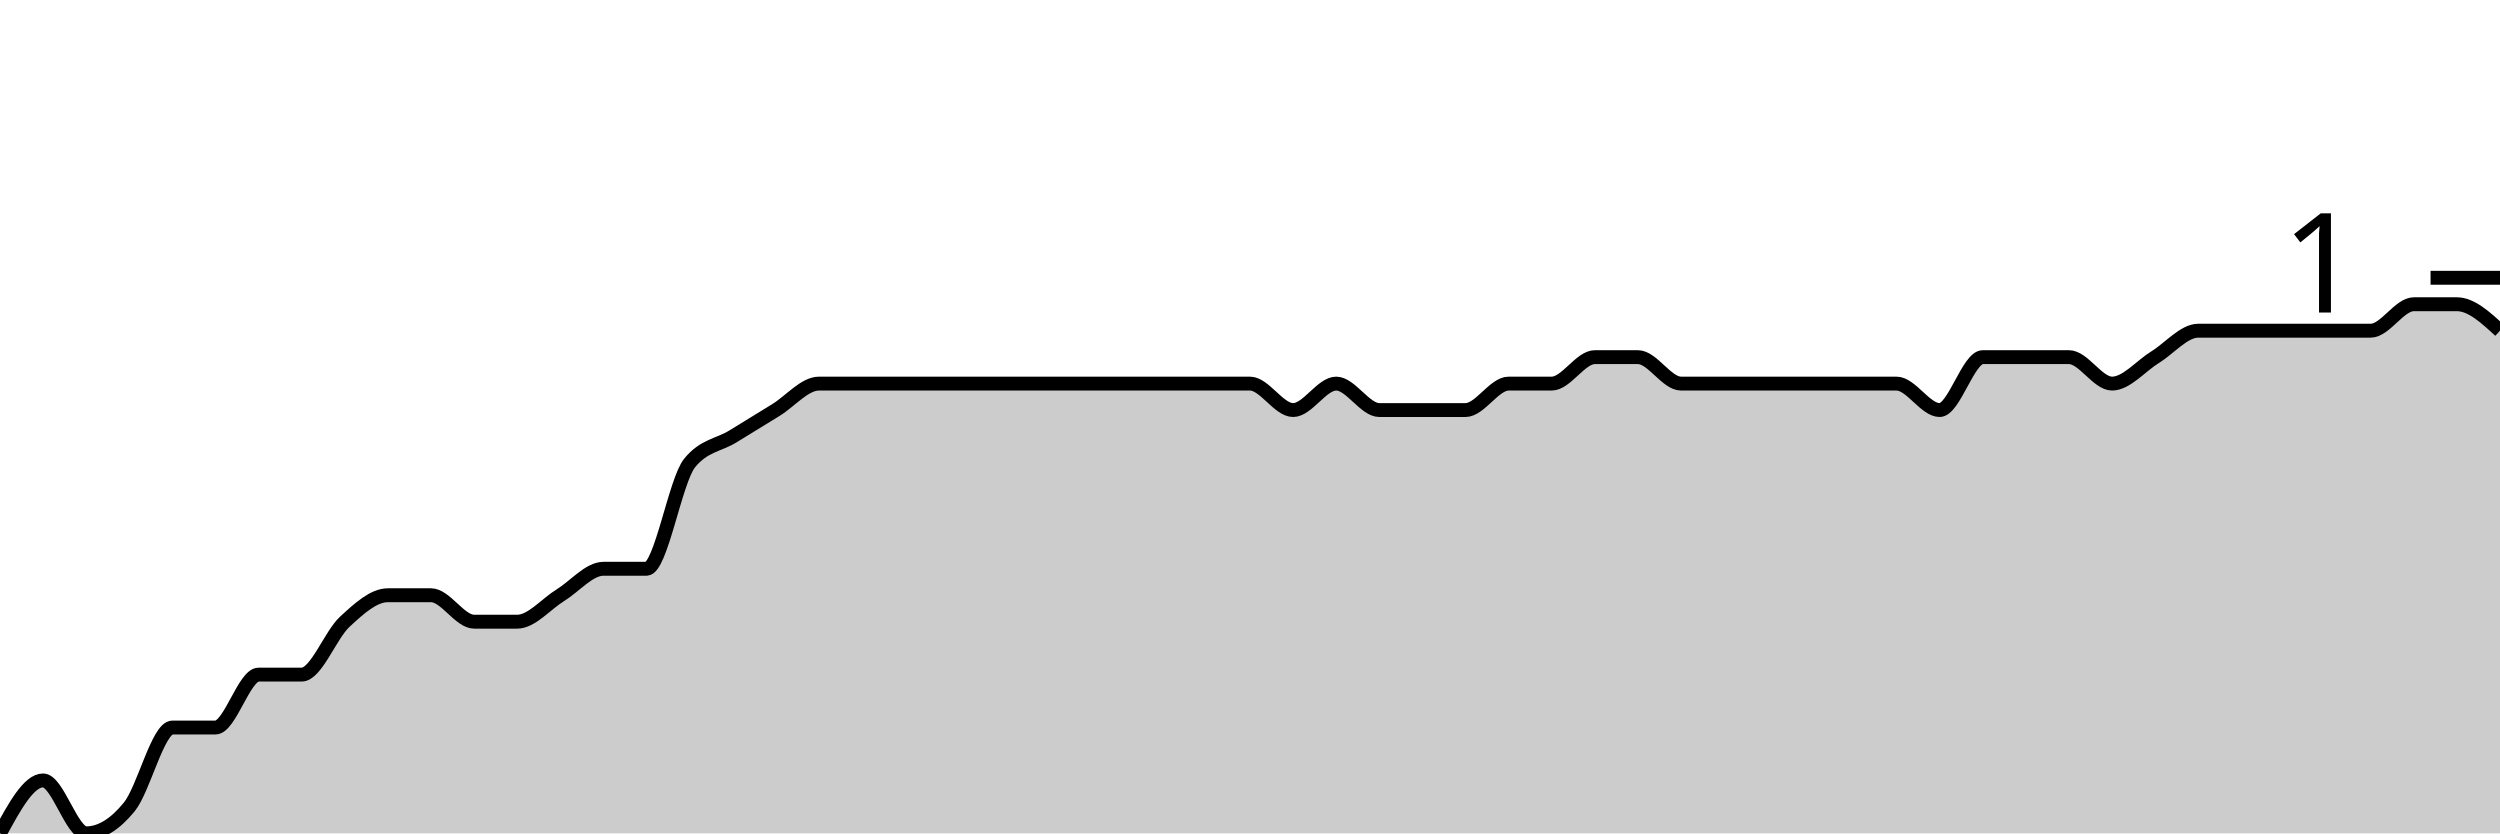
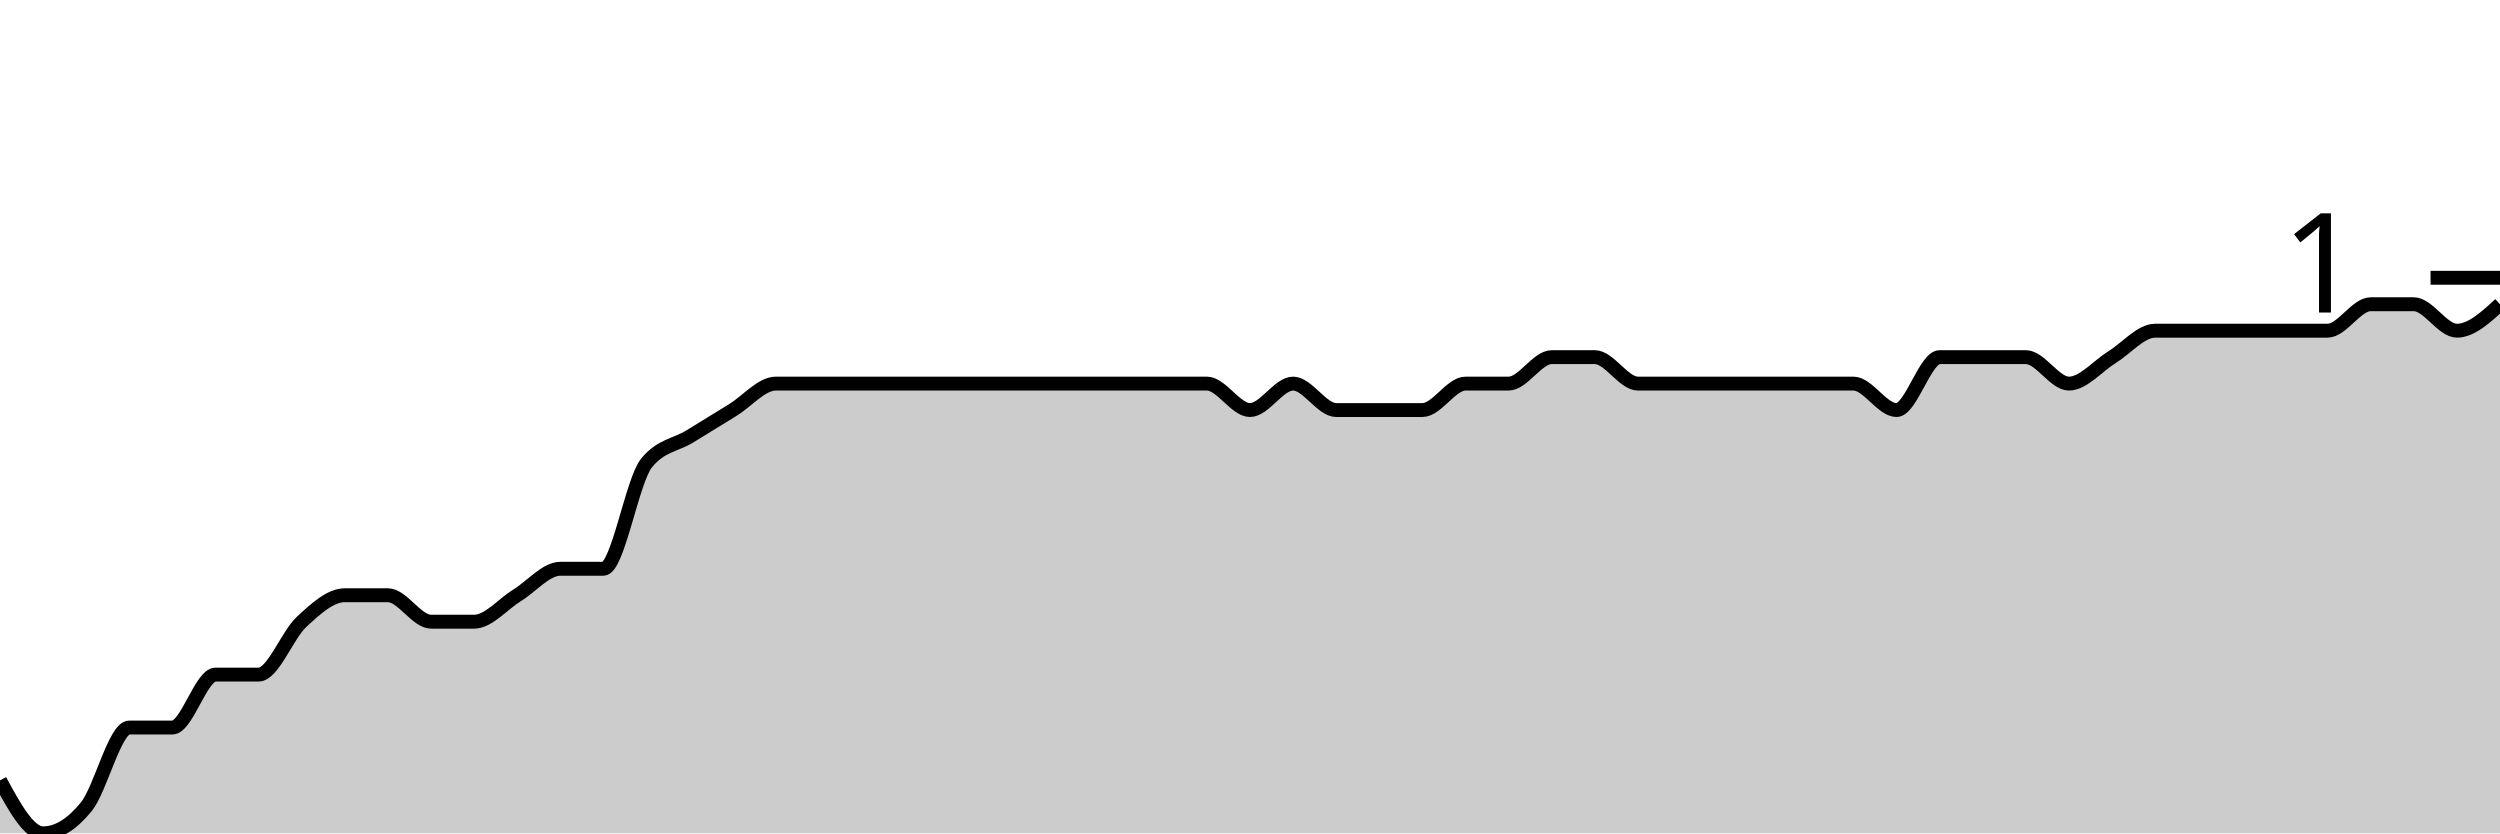
<svg xmlns="http://www.w3.org/2000/svg" viewBox="0 0 180 60">
  <g transform="translate(0,20)">
-     <path class="area" fill="rgba(0, 0, 0, 0.2)" d="M0,40C1.034,38.095,2.069,36.19,3.103,36.19C4.138,36.19,5.172,40,6.207,40C7.241,40,8.276,39.365,9.31,38.095C10.345,36.825,11.379,32.381,12.414,32.381C13.448,32.381,14.483,32.381,15.517,32.381C16.552,32.381,17.586,28.571,18.621,28.571C19.655,28.571,20.69,28.571,21.724,28.571C22.759,28.571,23.793,25.714,24.828,24.762C25.862,23.81,26.897,22.857,27.931,22.857C28.966,22.857,30,22.857,31.034,22.857C32.069,22.857,33.103,24.762,34.138,24.762C35.172,24.762,36.207,24.762,37.241,24.762C38.276,24.762,39.31,23.492,40.345,22.857C41.379,22.222,42.414,20.952,43.448,20.952C44.483,20.952,45.517,20.952,46.552,20.952C47.586,20.952,48.621,14.603,49.655,13.333C50.69,12.063,51.724,12.063,52.759,11.429C53.793,10.794,54.828,10.159,55.862,9.524C56.897,8.889,57.931,7.619,58.966,7.619C60,7.619,61.034,7.619,62.069,7.619C63.103,7.619,64.138,7.619,65.172,7.619C66.207,7.619,67.241,7.619,68.276,7.619C69.31,7.619,70.345,7.619,71.379,7.619C72.414,7.619,73.448,7.619,74.483,7.619C75.517,7.619,76.552,7.619,77.586,7.619C78.621,7.619,79.655,7.619,80.69,7.619C81.724,7.619,82.759,7.619,83.793,7.619C84.828,7.619,85.862,7.619,86.897,7.619C87.931,7.619,88.966,7.619,90,7.619C91.034,7.619,92.069,9.524,93.103,9.524C94.138,9.524,95.172,7.619,96.207,7.619C97.241,7.619,98.276,9.524,99.31,9.524C100.345,9.524,101.379,9.524,102.414,9.524C103.448,9.524,104.483,9.524,105.517,9.524C106.552,9.524,107.586,7.619,108.621,7.619C109.655,7.619,110.69,7.619,111.724,7.619C112.759,7.619,113.793,5.714,114.828,5.714C115.862,5.714,116.897,5.714,117.931,5.714C118.966,5.714,120,7.619,121.034,7.619C122.069,7.619,123.103,7.619,124.138,7.619C125.172,7.619,126.207,7.619,127.241,7.619C128.276,7.619,129.31,7.619,130.345,7.619C131.379,7.619,132.414,7.619,133.448,7.619C134.483,7.619,135.517,7.619,136.552,7.619C137.586,7.619,138.621,9.524,139.655,9.524C140.69,9.524,141.724,5.714,142.759,5.714C143.793,5.714,144.828,5.714,145.862,5.714C146.897,5.714,147.931,5.714,148.966,5.714C150,5.714,151.034,7.619,152.069,7.619C153.103,7.619,154.138,6.349,155.172,5.714C156.207,5.079,157.241,3.81,158.276,3.81C159.31,3.81,160.345,3.81,161.379,3.81C162.414,3.81,163.448,3.81,164.483,3.81C165.517,3.81,166.552,3.81,167.586,3.81C168.621,3.81,169.655,3.81,170.69,3.81C171.724,3.81,172.759,1.905,173.793,1.905C174.828,1.905,175.862,1.905,176.897,1.905C177.931,1.905,178.966,2.857,180,3.81L180,40C178.966,40,177.931,40,176.897,40C175.862,40,174.828,40,173.793,40C172.759,40,171.724,40,170.69,40C169.655,40,168.621,40,167.586,40C166.552,40,165.517,40,164.483,40C163.448,40,162.414,40,161.379,40C160.345,40,159.31,40,158.276,40C157.241,40,156.207,40,155.172,40C154.138,40,153.103,40,152.069,40C151.034,40,150,40,148.966,40C147.931,40,146.897,40,145.862,40C144.828,40,143.793,40,142.759,40C141.724,40,140.69,40,139.655,40C138.621,40,137.586,40,136.552,40C135.517,40,134.483,40,133.448,40C132.414,40,131.379,40,130.345,40C129.31,40,128.276,40,127.241,40C126.207,40,125.172,40,124.138,40C123.103,40,122.069,40,121.034,40C120,40,118.966,40,117.931,40C116.897,40,115.862,40,114.828,40C113.793,40,112.759,40,111.724,40C110.69,40,109.655,40,108.621,40C107.586,40,106.552,40,105.517,40C104.483,40,103.448,40,102.414,40C101.379,40,100.345,40,99.31,40C98.276,40,97.241,40,96.207,40C95.172,40,94.138,40,93.103,40C92.069,40,91.034,40,90,40C88.966,40,87.931,40,86.897,40C85.862,40,84.828,40,83.793,40C82.759,40,81.724,40,80.69,40C79.655,40,78.621,40,77.586,40C76.552,40,75.517,40,74.483,40C73.448,40,72.414,40,71.379,40C70.345,40,69.31,40,68.276,40C67.241,40,66.207,40,65.172,40C64.138,40,63.103,40,62.069,40C61.034,40,60,40,58.966,40C57.931,40,56.897,40,55.862,40C54.828,40,53.793,40,52.759,40C51.724,40,50.69,40,49.655,40C48.621,40,47.586,40,46.552,40C45.517,40,44.483,40,43.448,40C42.414,40,41.379,40,40.345,40C39.31,40,38.276,40,37.241,40C36.207,40,35.172,40,34.138,40C33.103,40,32.069,40,31.034,40C30,40,28.966,40,27.931,40C26.897,40,25.862,40,24.828,40C23.793,40,22.759,40,21.724,40C20.69,40,19.655,40,18.621,40C17.586,40,16.552,40,15.517,40C14.483,40,13.448,40,12.414,40C11.379,40,10.345,40,9.31,40C8.276,40,7.241,40,6.207,40C5.172,40,4.138,40,3.103,40C2.069,40,1.034,40,0,40Z" />
-     <path class="line" stroke="black" fill="none" d="M0,40C1.034,38.095,2.069,36.19,3.103,36.19C4.138,36.19,5.172,40,6.207,40C7.241,40,8.276,39.365,9.31,38.095C10.345,36.825,11.379,32.381,12.414,32.381C13.448,32.381,14.483,32.381,15.517,32.381C16.552,32.381,17.586,28.571,18.621,28.571C19.655,28.571,20.69,28.571,21.724,28.571C22.759,28.571,23.793,25.714,24.828,24.762C25.862,23.81,26.897,22.857,27.931,22.857C28.966,22.857,30,22.857,31.034,22.857C32.069,22.857,33.103,24.762,34.138,24.762C35.172,24.762,36.207,24.762,37.241,24.762C38.276,24.762,39.31,23.492,40.345,22.857C41.379,22.222,42.414,20.952,43.448,20.952C44.483,20.952,45.517,20.952,46.552,20.952C47.586,20.952,48.621,14.603,49.655,13.333C50.69,12.063,51.724,12.063,52.759,11.429C53.793,10.794,54.828,10.159,55.862,9.524C56.897,8.889,57.931,7.619,58.966,7.619C60,7.619,61.034,7.619,62.069,7.619C63.103,7.619,64.138,7.619,65.172,7.619C66.207,7.619,67.241,7.619,68.276,7.619C69.31,7.619,70.345,7.619,71.379,7.619C72.414,7.619,73.448,7.619,74.483,7.619C75.517,7.619,76.552,7.619,77.586,7.619C78.621,7.619,79.655,7.619,80.69,7.619C81.724,7.619,82.759,7.619,83.793,7.619C84.828,7.619,85.862,7.619,86.897,7.619C87.931,7.619,88.966,7.619,90,7.619C91.034,7.619,92.069,9.524,93.103,9.524C94.138,9.524,95.172,7.619,96.207,7.619C97.241,7.619,98.276,9.524,99.31,9.524C100.345,9.524,101.379,9.524,102.414,9.524C103.448,9.524,104.483,9.524,105.517,9.524C106.552,9.524,107.586,7.619,108.621,7.619C109.655,7.619,110.69,7.619,111.724,7.619C112.759,7.619,113.793,5.714,114.828,5.714C115.862,5.714,116.897,5.714,117.931,5.714C118.966,5.714,120,7.619,121.034,7.619C122.069,7.619,123.103,7.619,124.138,7.619C125.172,7.619,126.207,7.619,127.241,7.619C128.276,7.619,129.31,7.619,130.345,7.619C131.379,7.619,132.414,7.619,133.448,7.619C134.483,7.619,135.517,7.619,136.552,7.619C137.586,7.619,138.621,9.524,139.655,9.524C140.69,9.524,141.724,5.714,142.759,5.714C143.793,5.714,144.828,5.714,145.862,5.714C146.897,5.714,147.931,5.714,148.966,5.714C150,5.714,151.034,7.619,152.069,7.619C153.103,7.619,154.138,6.349,155.172,5.714C156.207,5.079,157.241,3.81,158.276,3.81C159.31,3.81,160.345,3.81,161.379,3.81C162.414,3.81,163.448,3.81,164.483,3.81C165.517,3.81,166.552,3.81,167.586,3.81C168.621,3.81,169.655,3.81,170.69,3.81C171.724,3.81,172.759,1.905,173.793,1.905C174.828,1.905,175.862,1.905,176.897,1.905C177.931,1.905,178.966,2.857,180,3.81" />
+     <path class="area" fill="rgba(0, 0, 0, 0.2)" d="M0,36.19C1.034,38.095,2.069,40,3.103,40C4.138,40,5.172,39.365,6.207,38.095C7.241,36.825,8.276,32.381,9.31,32.381C10.345,32.381,11.379,32.381,12.414,32.381C13.448,32.381,14.483,28.571,15.517,28.571C16.552,28.571,17.586,28.571,18.621,28.571C19.655,28.571,20.69,25.714,21.724,24.762C22.759,23.81,23.793,22.857,24.828,22.857C25.862,22.857,26.897,22.857,27.931,22.857C28.966,22.857,30,24.762,31.034,24.762C32.069,24.762,33.103,24.762,34.138,24.762C35.172,24.762,36.207,23.492,37.241,22.857C38.276,22.222,39.31,20.952,40.345,20.952C41.379,20.952,42.414,20.952,43.448,20.952C44.483,20.952,45.517,14.603,46.552,13.333C47.586,12.063,48.621,12.063,49.655,11.429C50.69,10.794,51.724,10.159,52.759,9.524C53.793,8.889,54.828,7.619,55.862,7.619C56.897,7.619,57.931,7.619,58.966,7.619C60,7.619,61.034,7.619,62.069,7.619C63.103,7.619,64.138,7.619,65.172,7.619C66.207,7.619,67.241,7.619,68.276,7.619C69.31,7.619,70.345,7.619,71.379,7.619C72.414,7.619,73.448,7.619,74.483,7.619C75.517,7.619,76.552,7.619,77.586,7.619C78.621,7.619,79.655,7.619,80.69,7.619C81.724,7.619,82.759,7.619,83.793,7.619C84.828,7.619,85.862,7.619,86.897,7.619C87.931,7.619,88.966,9.524,90,9.524C91.034,9.524,92.069,7.619,93.103,7.619C94.138,7.619,95.172,9.524,96.207,9.524C97.241,9.524,98.276,9.524,99.31,9.524C100.345,9.524,101.379,9.524,102.414,9.524C103.448,9.524,104.483,7.619,105.517,7.619C106.552,7.619,107.586,7.619,108.621,7.619C109.655,7.619,110.69,5.714,111.724,5.714C112.759,5.714,113.793,5.714,114.828,5.714C115.862,5.714,116.897,7.619,117.931,7.619C118.966,7.619,120,7.619,121.034,7.619C122.069,7.619,123.103,7.619,124.138,7.619C125.172,7.619,126.207,7.619,127.241,7.619C128.276,7.619,129.31,7.619,130.345,7.619C131.379,7.619,132.414,7.619,133.448,7.619C134.483,7.619,135.517,9.524,136.552,9.524C137.586,9.524,138.621,5.714,139.655,5.714C140.69,5.714,141.724,5.714,142.759,5.714C143.793,5.714,144.828,5.714,145.862,5.714C146.897,5.714,147.931,7.619,148.966,7.619C150,7.619,151.034,6.349,152.069,5.714C153.103,5.079,154.138,3.81,155.172,3.81C156.207,3.81,157.241,3.81,158.276,3.81C159.31,3.81,160.345,3.81,161.379,3.81C162.414,3.81,163.448,3.81,164.483,3.81C165.517,3.81,166.552,3.81,167.586,3.81C168.621,3.81,169.655,1.905,170.69,1.905C171.724,1.905,172.759,1.905,173.793,1.905C174.828,1.905,175.862,3.81,176.897,3.81C177.931,3.81,178.966,2.857,180,1.905L180,40C178.966,40,177.931,40,176.897,40C175.862,40,174.828,40,173.793,40C172.759,40,171.724,40,170.69,40C169.655,40,168.621,40,167.586,40C166.552,40,165.517,40,164.483,40C163.448,40,162.414,40,161.379,40C160.345,40,159.31,40,158.276,40C157.241,40,156.207,40,155.172,40C154.138,40,153.103,40,152.069,40C151.034,40,150,40,148.966,40C147.931,40,146.897,40,145.862,40C144.828,40,143.793,40,142.759,40C141.724,40,140.69,40,139.655,40C138.621,40,137.586,40,136.552,40C135.517,40,134.483,40,133.448,40C132.414,40,131.379,40,130.345,40C129.31,40,128.276,40,127.241,40C126.207,40,125.172,40,124.138,40C123.103,40,122.069,40,121.034,40C120,40,118.966,40,117.931,40C116.897,40,115.862,40,114.828,40C113.793,40,112.759,40,111.724,40C110.69,40,109.655,40,108.621,40C107.586,40,106.552,40,105.517,40C104.483,40,103.448,40,102.414,40C101.379,40,100.345,40,99.31,40C98.276,40,97.241,40,96.207,40C95.172,40,94.138,40,93.103,40C92.069,40,91.034,40,90,40C88.966,40,87.931,40,86.897,40C85.862,40,84.828,40,83.793,40C82.759,40,81.724,40,80.69,40C79.655,40,78.621,40,77.586,40C76.552,40,75.517,40,74.483,40C73.448,40,72.414,40,71.379,40C70.345,40,69.31,40,68.276,40C67.241,40,66.207,40,65.172,40C64.138,40,63.103,40,62.069,40C61.034,40,60,40,58.966,40C57.931,40,56.897,40,55.862,40C54.828,40,53.793,40,52.759,40C51.724,40,50.69,40,49.655,40C48.621,40,47.586,40,46.552,40C45.517,40,44.483,40,43.448,40C42.414,40,41.379,40,40.345,40C39.31,40,38.276,40,37.241,40C36.207,40,35.172,40,34.138,40C33.103,40,32.069,40,31.034,40C30,40,28.966,40,27.931,40C26.897,40,25.862,40,24.828,40C23.793,40,22.759,40,21.724,40C20.69,40,19.655,40,18.621,40C17.586,40,16.552,40,15.517,40C14.483,40,13.448,40,12.414,40C11.379,40,10.345,40,9.31,40C8.276,40,7.241,40,6.207,40C5.172,40,4.138,40,3.103,40C2.069,40,1.034,40,0,40Z" />
+     <path class="line" stroke="black" fill="none" d="M0,36.19C1.034,38.095,2.069,40,3.103,40C4.138,40,5.172,39.365,6.207,38.095C7.241,36.825,8.276,32.381,9.31,32.381C10.345,32.381,11.379,32.381,12.414,32.381C13.448,32.381,14.483,28.571,15.517,28.571C16.552,28.571,17.586,28.571,18.621,28.571C19.655,28.571,20.69,25.714,21.724,24.762C22.759,23.81,23.793,22.857,24.828,22.857C25.862,22.857,26.897,22.857,27.931,22.857C28.966,22.857,30,24.762,31.034,24.762C32.069,24.762,33.103,24.762,34.138,24.762C35.172,24.762,36.207,23.492,37.241,22.857C38.276,22.222,39.31,20.952,40.345,20.952C41.379,20.952,42.414,20.952,43.448,20.952C44.483,20.952,45.517,14.603,46.552,13.333C47.586,12.063,48.621,12.063,49.655,11.429C50.69,10.794,51.724,10.159,52.759,9.524C53.793,8.889,54.828,7.619,55.862,7.619C56.897,7.619,57.931,7.619,58.966,7.619C60,7.619,61.034,7.619,62.069,7.619C63.103,7.619,64.138,7.619,65.172,7.619C66.207,7.619,67.241,7.619,68.276,7.619C69.31,7.619,70.345,7.619,71.379,7.619C72.414,7.619,73.448,7.619,74.483,7.619C75.517,7.619,76.552,7.619,77.586,7.619C78.621,7.619,79.655,7.619,80.69,7.619C81.724,7.619,82.759,7.619,83.793,7.619C84.828,7.619,85.862,7.619,86.897,7.619C87.931,7.619,88.966,9.524,90,9.524C91.034,9.524,92.069,7.619,93.103,7.619C94.138,7.619,95.172,9.524,96.207,9.524C97.241,9.524,98.276,9.524,99.31,9.524C100.345,9.524,101.379,9.524,102.414,9.524C103.448,9.524,104.483,7.619,105.517,7.619C106.552,7.619,107.586,7.619,108.621,7.619C109.655,7.619,110.69,5.714,111.724,5.714C112.759,5.714,113.793,5.714,114.828,5.714C115.862,5.714,116.897,7.619,117.931,7.619C118.966,7.619,120,7.619,121.034,7.619C122.069,7.619,123.103,7.619,124.138,7.619C125.172,7.619,126.207,7.619,127.241,7.619C128.276,7.619,129.31,7.619,130.345,7.619C131.379,7.619,132.414,7.619,133.448,7.619C134.483,7.619,135.517,9.524,136.552,9.524C137.586,9.524,138.621,5.714,139.655,5.714C140.69,5.714,141.724,5.714,142.759,5.714C143.793,5.714,144.828,5.714,145.862,5.714C146.897,5.714,147.931,7.619,148.966,7.619C150,7.619,151.034,6.349,152.069,5.714C153.103,5.079,154.138,3.81,155.172,3.81C156.207,3.81,157.241,3.81,158.276,3.81C159.31,3.81,160.345,3.81,161.379,3.81C162.414,3.81,163.448,3.81,164.483,3.81C165.517,3.81,166.552,3.81,167.586,3.81C168.621,3.81,169.655,1.905,170.69,1.905C171.724,1.905,172.759,1.905,173.793,1.905C174.828,1.905,175.862,3.81,176.897,3.81C177.931,3.81,178.966,2.857,180,1.905" />
    <path class="axis-ceiling" stroke-width="1" stroke="black" fill="none" d="M175,0L180,0" />
    <text class="axis-ceiling-label" font-family="sans-serif" text-anchor="end" font-size="10px" x="170" y="2.5">1</text>
  </g>
</svg>
